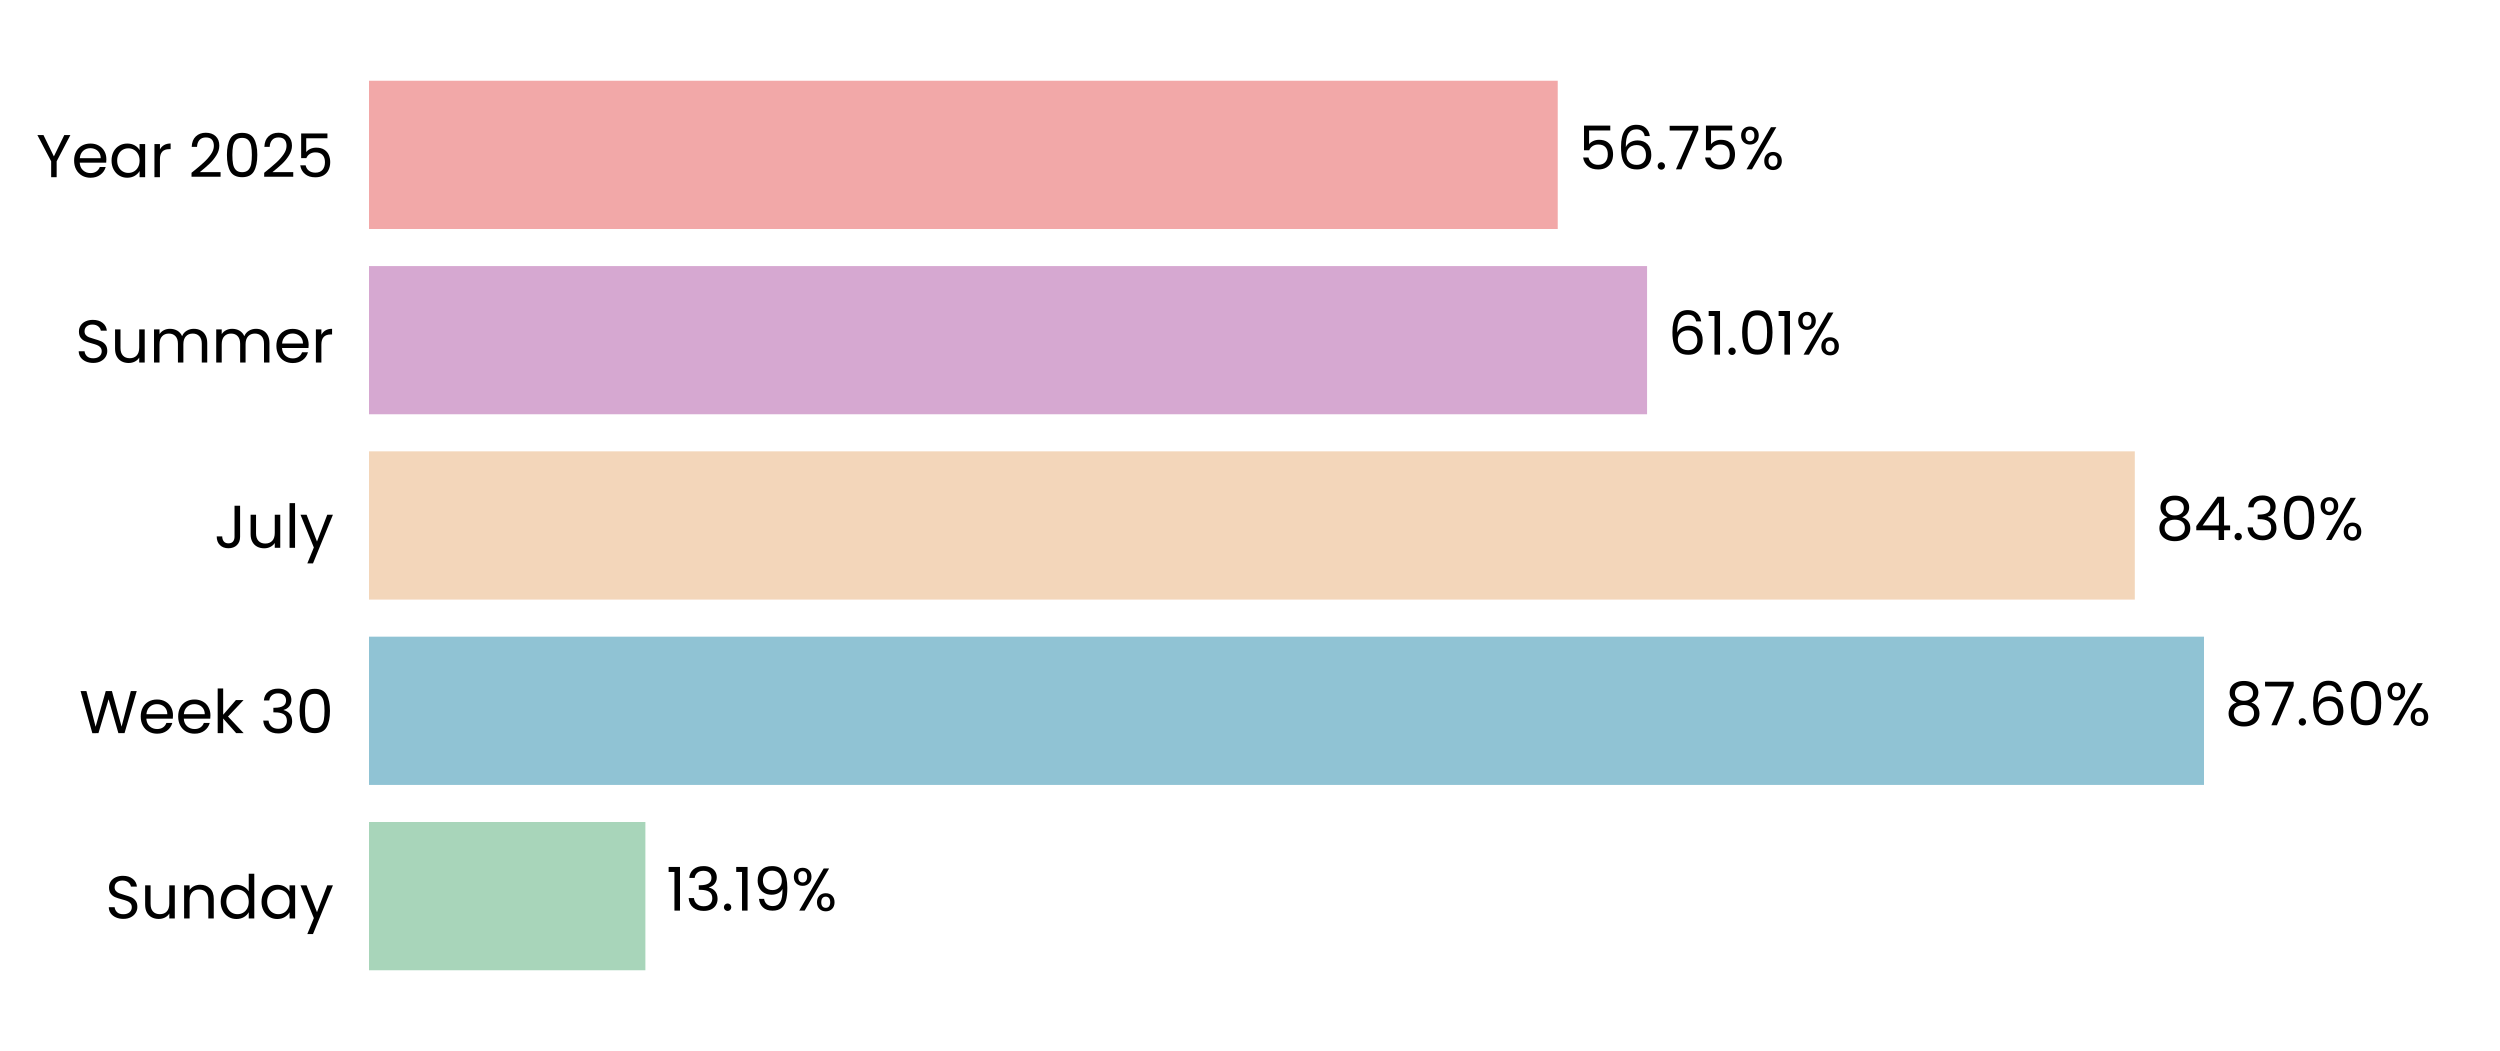
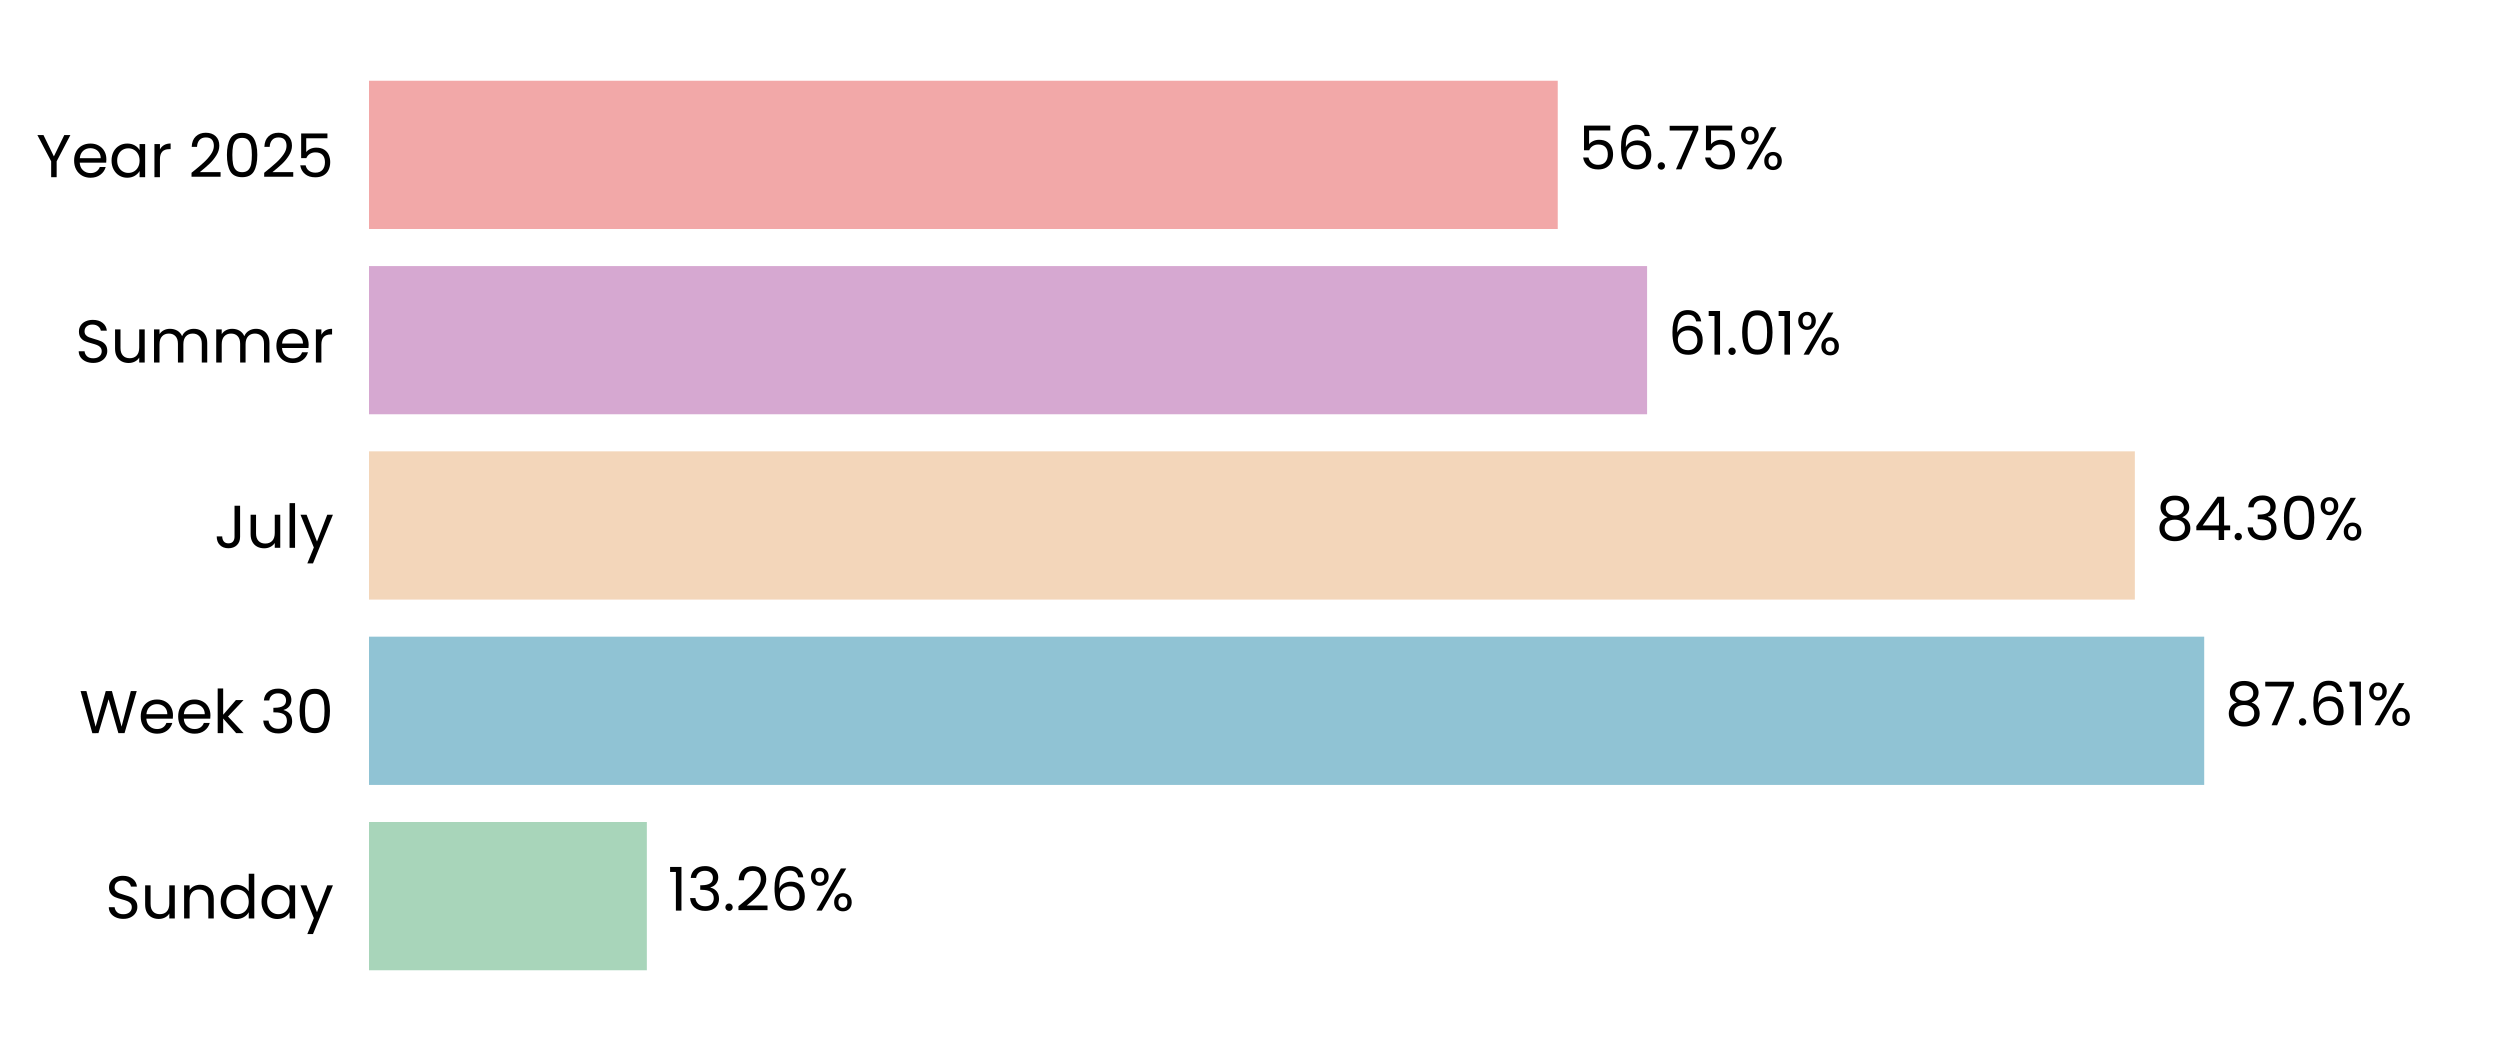
<svg xmlns="http://www.w3.org/2000/svg" xmlns:xlink="http://www.w3.org/1999/xlink" width="496.691pt" height="208.8pt" viewBox="0 0 496.691 208.8" version="1.1">
  <defs>
    <style type="text/css">*{stroke-linejoin: round; stroke-linecap: butt}</style>
  </defs>
  <g id="figure_1">
    <g id="patch_1">
      <path d="M 0 208.8  L 496.691 208.8  L 496.691 0  L 0 0  L 0 208.8  z " style="fill: none" />
    </g>
    <g id="axes_1">
      <g id="patch_2">
        <path d="M 73.311 201.6  L 489.491 201.6  L 489.491 7.2  L 73.311 7.2  L 73.311 201.6  z " style="fill: none" />
      </g>
      <g id="patch_3">
-         <path d="M 73.311 192.764  L 128.224 192.764  L 128.224 163.309  L 73.311 163.309  z " clip-path="url(#p7b74c93790)" style="fill: #a8d5ba" />
+         <path d="M 73.311 192.764  L 128.513 192.764  L 128.513 163.309  L 73.311 163.309  z " clip-path="url(#p5a93cd23b9)" style="fill: #a8d5ba" />
      </g>
      <g id="patch_4">
-         <path d="M 73.311 155.945  L 437.882 155.945  L 437.882 126.491  L 73.311 126.491  z " clip-path="url(#p7b74c93790)" style="fill: #90c3d4" />
+         <path d="M 73.311 155.945  L 437.923 155.945  L 437.923 126.491  L 73.311 126.491  z " clip-path="url(#p5a93cd23b9)" style="fill: #90c3d4" />
      </g>
      <g id="patch_5">
-         <path d="M 73.311 119.127  L 424.137 119.127  L 424.137 89.673  L 73.311 89.673  z " clip-path="url(#p7b74c93790)" style="fill: #f3d6ba" />
+         <path d="M 73.311 119.127  L 424.146 119.127  L 424.146 89.673  L 73.311 89.673  z " clip-path="url(#p5a93cd23b9)" style="fill: #f3d6ba" />
      </g>
      <g id="patch_6">
-         <path d="M 73.311 82.309  L 327.235 82.309  L 327.235 52.855  L 73.311 52.855  z " clip-path="url(#p7b74c93790)" style="fill: #d6a8d1" />
+         <path d="M 73.311 82.309  L 327.238 82.309  L 327.238 52.855  L 73.311 52.855  z " clip-path="url(#p5a93cd23b9)" style="fill: #d6a8d1" />
      </g>
      <g id="patch_7">
-         <path d="M 73.311 45.491  L 309.487 45.491  L 309.487 16.036  L 73.311 16.036  z " clip-path="url(#p7b74c93790)" style="fill: #f2a8a8" />
+         <path d="M 73.311 45.491  L 309.488 45.491  L 309.488 16.036  L 73.311 16.036  z " clip-path="url(#p5a93cd23b9)" style="fill: #f2a8a8" />
      </g>
      <g id="matplotlib.axis_1">
        <g id="ytick_1">
          <g id="text_1">
            <g transform="translate(20.92875 182.4764) scale(0.12 -0.12)">
              <defs>
                <path id="Poppins-Regular-53" d="M 1907 -45  Q 1466 -45 1117 112  Q 768 269 569 547  Q 371 826 365 1190  L 986 1190  Q 1018 877 1245 662  Q 1472 448 1907 448  Q 2323 448 2563 656  Q 2803 864 2803 1190  Q 2803 1446 2662 1606  Q 2522 1766 2310 1849  Q 2099 1933 1741 2029  Q 1299 2144 1033 2259  Q 768 2374 579 2620  Q 390 2867 390 3283  Q 390 3648 576 3929  Q 762 4211 1098 4364  Q 1434 4518 1869 4518  Q 2496 4518 2896 4204  Q 3296 3891 3347 3373  L 2707 3373  Q 2675 3629 2438 3824  Q 2202 4019 1811 4019  Q 1446 4019 1216 3830  Q 986 3642 986 3302  Q 986 3059 1123 2905  Q 1261 2752 1462 2672  Q 1664 2592 2029 2490  Q 2470 2368 2739 2249  Q 3008 2131 3200 1884  Q 3392 1638 3392 1216  Q 3392 890 3219 602  Q 3046 314 2707 134  Q 2368 -45 1907 -45  z " transform="scale(0.015625)" />
                <path id="Poppins-Regular-75" d="M 3603 3507  L 3603 0  L 3021 0  L 3021 518  Q 2854 250 2556 99  Q 2259 -51 1901 -51  Q 1491 -51 1164 118  Q 838 288 649 627  Q 461 966 461 1453  L 461 3507  L 1037 3507  L 1037 1530  Q 1037 1011 1299 732  Q 1562 454 2016 454  Q 2483 454 2752 742  Q 3021 1030 3021 1581  L 3021 3507  L 3603 3507  z " transform="scale(0.015625)" />
                <path id="Poppins-Regular-6e" d="M 2202 3571  Q 2842 3571 3238 3184  Q 3635 2797 3635 2067  L 3635 0  L 3059 0  L 3059 1984  Q 3059 2509 2796 2787  Q 2534 3066 2080 3066  Q 1619 3066 1347 2778  Q 1075 2490 1075 1939  L 1075 0  L 493 0  L 493 3507  L 1075 3507  L 1075 3008  Q 1248 3277 1545 3424  Q 1843 3571 2202 3571  z " transform="scale(0.015625)" />
                <path id="Poppins-Regular-64" d="M 275 1766  Q 275 2304 492 2710  Q 710 3117 1091 3341  Q 1472 3565 1946 3565  Q 2355 3565 2707 3376  Q 3059 3187 3245 2880  L 3245 4736  L 3834 4736  L 3834 0  L 3245 0  L 3245 659  Q 3072 346 2733 144  Q 2394 -58 1939 -58  Q 1472 -58 1091 172  Q 710 403 492 819  Q 275 1235 275 1766  z M 3245 1760  Q 3245 2157 3085 2451  Q 2925 2746 2653 2902  Q 2381 3059 2054 3059  Q 1728 3059 1459 2905  Q 1190 2752 1030 2457  Q 870 2163 870 1766  Q 870 1363 1030 1065  Q 1190 768 1459 611  Q 1728 454 2054 454  Q 2381 454 2653 611  Q 2925 768 3085 1065  Q 3245 1363 3245 1760  z " transform="scale(0.015625)" />
                <path id="Poppins-Regular-61" d="M 275 1766  Q 275 2304 492 2710  Q 710 3117 1091 3341  Q 1472 3565 1939 3565  Q 2400 3565 2739 3366  Q 3078 3168 3245 2867  L 3245 3507  L 3834 3507  L 3834 0  L 3245 0  L 3245 653  Q 3072 346 2729 144  Q 2387 -58 1933 -58  Q 1466 -58 1088 172  Q 710 403 492 819  Q 275 1235 275 1766  z M 3245 1760  Q 3245 2157 3085 2451  Q 2925 2746 2653 2902  Q 2381 3059 2054 3059  Q 1728 3059 1459 2905  Q 1190 2752 1030 2457  Q 870 2163 870 1766  Q 870 1363 1030 1065  Q 1190 768 1459 611  Q 1728 454 2054 454  Q 2381 454 2653 611  Q 2925 768 3085 1065  Q 3245 1363 3245 1760  z " transform="scale(0.015625)" />
                <path id="Poppins-Regular-79" d="M 3514 3507  L 1402 -1651  L 800 -1651  L 1491 38  L 77 3507  L 723 3507  L 1824 666  L 2912 3507  L 3514 3507  z " transform="scale(0.015625)" />
              </defs>
              <use xlink:href="#Poppins-Regular-53" />
              <use xlink:href="#Poppins-Regular-75" transform="translate(58.7 0)" />
              <use xlink:href="#Poppins-Regular-6e" transform="translate(122.7 0)" />
              <use xlink:href="#Poppins-Regular-64" transform="translate(186.7 0)" />
              <use xlink:href="#Poppins-Regular-61" transform="translate(254.3 0)" />
              <use xlink:href="#Poppins-Regular-79" transform="translate(321.8999 0)" />
            </g>
          </g>
        </g>
        <g id="ytick_2">
          <g id="text_2">
            <g transform="translate(15.73125 145.6582) scale(0.12 -0.12)">
              <defs>
                <path id="Poppins-Regular-57" d="M 6099 4461  L 4806 0  L 4154 0  L 3117 3590  L 2042 0  L 1395 -6  L 147 4461  L 768 4461  L 1741 678  L 2816 4461  L 3469 4461  L 4493 691  L 5472 4461  L 6099 4461  z " transform="scale(0.015625)" />
                <path id="Poppins-Regular-65" d="M 3693 1888  Q 3693 1722 3674 1536  L 870 1536  Q 902 1018 1225 726  Q 1549 435 2010 435  Q 2387 435 2640 611  Q 2893 787 2995 1082  L 3622 1082  Q 3482 576 3059 259  Q 2637 -58 2010 -58  Q 1510 -58 1116 166  Q 723 390 499 803  Q 275 1216 275 1760  Q 275 2304 492 2713  Q 710 3123 1104 3344  Q 1498 3565 2010 3565  Q 2509 3565 2893 3347  Q 3277 3130 3485 2749  Q 3693 2368 3693 1888  z M 3091 2010  Q 3091 2342 2944 2582  Q 2797 2822 2544 2947  Q 2291 3072 1984 3072  Q 1542 3072 1232 2790  Q 922 2509 877 2010  L 3091 2010  z " transform="scale(0.015625)" />
                <path id="Poppins-Regular-6b" d="M 2451 0  L 1075 1549  L 1075 0  L 493 0  L 493 4736  L 1075 4736  L 1075 1952  L 2426 3507  L 3238 3507  L 1587 1760  L 3245 0  L 2451 0  z " transform="scale(0.015625)" />
                <path id="Poppins-Regular-20" transform="scale(0.015625)" />
                <path id="Poppins-Regular-33" d="M 384 3462  Q 429 4051 838 4384  Q 1248 4717 1901 4717  Q 2336 4717 2653 4560  Q 2970 4403 3133 4134  Q 3296 3866 3296 3526  Q 3296 3130 3069 2842  Q 2842 2554 2477 2470  L 2477 2438  Q 2893 2336 3136 2035  Q 3379 1734 3379 1248  Q 3379 883 3212 592  Q 3046 301 2713 134  Q 2381 -32 1914 -32  Q 1235 -32 800 323  Q 365 678 314 1331  L 877 1331  Q 922 947 1190 704  Q 1459 461 1907 461  Q 2355 461 2588 694  Q 2822 928 2822 1299  Q 2822 1779 2502 1990  Q 2182 2202 1536 2202  L 1389 2202  L 1389 2688  L 1542 2688  Q 2131 2694 2432 2883  Q 2733 3072 2733 3469  Q 2733 3808 2512 4013  Q 2291 4218 1882 4218  Q 1485 4218 1241 4013  Q 998 3808 954 3462  L 384 3462  z " transform="scale(0.015625)" />
                <path id="Poppins-Regular-30" d="M 397 2362  Q 397 3462 755 4080  Q 1114 4698 2010 4698  Q 2899 4698 3257 4080  Q 3616 3462 3616 2362  Q 3616 1242 3257 621  Q 2899 0 2010 0  Q 1114 0 755 621  Q 397 1242 397 2362  z M 3040 2362  Q 3040 2918 2966 3305  Q 2893 3693 2665 3929  Q 2438 4166 2010 4166  Q 1574 4166 1347 3929  Q 1120 3693 1046 3305  Q 973 2918 973 2362  Q 973 1786 1046 1395  Q 1120 1005 1347 768  Q 1574 531 2010 531  Q 2438 531 2665 768  Q 2893 1005 2966 1395  Q 3040 1786 3040 2362  z " transform="scale(0.015625)" />
              </defs>
              <use xlink:href="#Poppins-Regular-57" />
              <use xlink:href="#Poppins-Regular-65" transform="translate(97.59999 0)" />
              <use xlink:href="#Poppins-Regular-65" transform="translate(159.6 0)" />
              <use xlink:href="#Poppins-Regular-6b" transform="translate(221.6 0)" />
              <use xlink:href="#Poppins-Regular-20" transform="translate(273.0999 0)" />
              <use xlink:href="#Poppins-Regular-33" transform="translate(299.7999 0)" />
              <use xlink:href="#Poppins-Regular-30" transform="translate(358.6999 0)" />
            </g>
          </g>
        </g>
        <g id="ytick_3">
          <g id="text_3">
            <g transform="translate(42.56437 108.84) scale(0.12 -0.12)">
              <defs>
                <path id="Poppins-Regular-4a" d="M 2739 4461  L 2739 1165  Q 2739 614 2400 284  Q 2061 -45 1504 -45  Q 941 -45 601 291  Q 262 627 262 1210  L 845 1210  Q 851 883 1014 678  Q 1178 474 1504 474  Q 1830 474 1990 669  Q 2150 864 2150 1165  L 2150 4461  L 2739 4461  z " transform="scale(0.015625)" />
                <path id="Poppins-Regular-6c" d="M 1075 4736  L 1075 0  L 493 0  L 493 4736  L 1075 4736  z " transform="scale(0.015625)" />
              </defs>
              <use xlink:href="#Poppins-Regular-4a" />
              <use xlink:href="#Poppins-Regular-75" transform="translate(52.99999 0)" />
              <use xlink:href="#Poppins-Regular-6c" transform="translate(117 0)" />
              <use xlink:href="#Poppins-Regular-79" transform="translate(141.6 0)" />
            </g>
          </g>
        </g>
        <g id="ytick_4">
          <g id="text_4">
            <g transform="translate(14.95125 72.02182) scale(0.12 -0.12)">
              <defs>
                <path id="Poppins-Regular-6d" d="M 4710 3571  Q 5120 3571 5440 3401  Q 5760 3232 5945 2893  Q 6131 2554 6131 2067  L 6131 0  L 5555 0  L 5555 1984  Q 5555 2509 5296 2787  Q 5037 3066 4595 3066  Q 4141 3066 3872 2774  Q 3603 2483 3603 1933  L 3603 0  L 3027 0  L 3027 1984  Q 3027 2509 2768 2787  Q 2509 3066 2067 3066  Q 1613 3066 1344 2774  Q 1075 2483 1075 1933  L 1075 0  L 493 0  L 493 3507  L 1075 3507  L 1075 3002  Q 1248 3277 1539 3424  Q 1830 3571 2182 3571  Q 2624 3571 2963 3372  Q 3302 3174 3469 2790  Q 3616 3162 3955 3366  Q 4294 3571 4710 3571  z " transform="scale(0.015625)" />
                <path id="Poppins-Regular-72" d="M 1075 2938  Q 1229 3238 1513 3404  Q 1798 3571 2208 3571  L 2208 2970  L 2054 2970  Q 1075 2970 1075 1907  L 1075 0  L 493 0  L 493 3507  L 1075 3507  L 1075 2938  z " transform="scale(0.015625)" />
              </defs>
              <use xlink:href="#Poppins-Regular-53" />
              <use xlink:href="#Poppins-Regular-75" transform="translate(58.7 0)" />
              <use xlink:href="#Poppins-Regular-6d" transform="translate(122.7 0)" />
              <use xlink:href="#Poppins-Regular-6d" transform="translate(225.7 0)" />
              <use xlink:href="#Poppins-Regular-65" transform="translate(328.7 0)" />
              <use xlink:href="#Poppins-Regular-72" transform="translate(390.6999 0)" />
            </g>
          </g>
        </g>
        <g id="ytick_5">
          <g id="text_5">
            <g transform="translate(7.2 35.20364) scale(0.12 -0.12)">
              <defs>
                <path id="Poppins-Regular-59" d="M 3616 4461  L 2163 1683  L 2163 0  L 1581 0  L 1581 1683  L 122 4461  L 768 4461  L 1869 2202  L 2970 4461  L 3616 4461  z " transform="scale(0.015625)" />
                <path id="Poppins-Regular-32" d="M 326 467  Q 1139 1120 1600 1539  Q 2061 1958 2377 2416  Q 2694 2874 2694 3315  Q 2694 3731 2492 3971  Q 2291 4211 1843 4211  Q 1408 4211 1168 3939  Q 928 3667 909 3213  L 346 3213  Q 371 3930 780 4320  Q 1190 4710 1837 4710  Q 2496 4710 2883 4345  Q 3270 3981 3270 3341  Q 3270 2810 2953 2307  Q 2637 1805 2233 1424  Q 1830 1043 1203 538  L 3405 538  L 3405 51  L 326 51  L 326 467  z " transform="scale(0.015625)" />
                <path id="Poppins-Regular-35" d="M 3347 4122  L 1101 4122  L 1101 2662  Q 1248 2867 1536 2998  Q 1824 3130 2157 3130  Q 2688 3130 3021 2909  Q 3354 2688 3498 2339  Q 3642 1990 3642 1600  Q 3642 1139 3469 774  Q 3296 410 2941 198  Q 2586 -13 2061 -13  Q 1389 -13 973 332  Q 557 678 467 1254  L 1037 1254  Q 1120 890 1389 685  Q 1658 480 2067 480  Q 2573 480 2829 784  Q 3085 1088 3085 1587  Q 3085 2086 2829 2358  Q 2573 2630 2074 2630  Q 1734 2630 1481 2467  Q 1229 2304 1114 2022  L 563 2022  L 563 4634  L 3347 4634  L 3347 4122  z " transform="scale(0.015625)" />
              </defs>
              <use xlink:href="#Poppins-Regular-59" />
              <use xlink:href="#Poppins-Regular-65" transform="translate(58.39999 0)" />
              <use xlink:href="#Poppins-Regular-61" transform="translate(120.4 0)" />
              <use xlink:href="#Poppins-Regular-72" transform="translate(188 0)" />
              <use xlink:href="#Poppins-Regular-20" transform="translate(225.3 0)" />
              <use xlink:href="#Poppins-Regular-32" transform="translate(252 0)" />
              <use xlink:href="#Poppins-Regular-30" transform="translate(309.4999 0)" />
              <use xlink:href="#Poppins-Regular-32" transform="translate(372.2999 0)" />
              <use xlink:href="#Poppins-Regular-35" transform="translate(429.7999 0)" />
            </g>
          </g>
        </g>
      </g>
      <g id="text_6">
-         <g transform="translate(132.3857 180.9164) scale(0.12 -0.12)">
+         <g transform="translate(132.6747 180.9164) scale(0.12 -0.12)">
          <defs>
            <path id="Poppins-Regular-31" d="M 243 4096  L 243 4627  L 1446 4627  L 1446 0  L 858 0  L 858 4096  L 243 4096  z " transform="scale(0.015625)" />
            <path id="Poppins-Regular-2e" d="M 678 -38  Q 512 -38 397 77  Q 282 192 282 358  Q 282 525 397 640  Q 512 755 678 755  Q 838 755 950 640  Q 1062 525 1062 358  Q 1062 192 950 77  Q 838 -38 678 -38  z " transform="scale(0.015625)" />
-             <path id="Poppins-Regular-39" d="M 1146 1242  Q 1210 877 1443 678  Q 1677 480 2074 480  Q 2605 480 2857 896  Q 3110 1312 3098 2298  Q 2963 2010 2649 1846  Q 2336 1683 1952 1683  Q 1523 1683 1187 1859  Q 851 2035 659 2374  Q 467 2714 467 3194  Q 467 3878 864 4297  Q 1261 4717 1990 4717  Q 2886 4717 3248 4134  Q 3610 3552 3610 2400  Q 3610 1594 3466 1069  Q 3322 544 2979 269  Q 2637 -6 2042 -6  Q 1389 -6 1024 346  Q 659 698 608 1242  L 1146 1242  z M 2048 2176  Q 2477 2176 2752 2441  Q 3027 2707 3027 3162  Q 3027 3642 2758 3936  Q 2490 4230 2003 4230  Q 1555 4230 1289 3948  Q 1024 3667 1024 3206  Q 1024 2739 1286 2457  Q 1549 2176 2048 2176  z " transform="scale(0.015625)" />
+             <path id="Poppins-Regular-36" d="M 2976 3526  Q 2835 4237 2099 4237  Q 1530 4237 1248 3798  Q 966 3360 973 2355  Q 1120 2688 1462 2877  Q 1805 3066 2227 3066  Q 2886 3066 3280 2656  Q 3674 2246 3674 1523  Q 3674 1088 3504 742  Q 3334 397 2992 192  Q 2650 -13 2163 -13  Q 1504 -13 1133 281  Q 762 576 614 1094  Q 467 1613 467 2374  Q 467 4723 2106 4723  Q 2733 4723 3091 4384  Q 3450 4045 3514 3526  L 2976 3526  z M 2106 2573  Q 1830 2573 1587 2461  Q 1344 2349 1193 2121  Q 1043 1894 1043 1568  Q 1043 1082 1324 778  Q 1606 474 2131 474  Q 2579 474 2844 752  Q 3110 1030 3110 1504  Q 3110 2003 2854 2288  Q 2598 2573 2106 2573  z " transform="scale(0.015625)" />
            <path id="Poppins-Regular-25" d="M 269 3584  Q 269 4019 531 4278  Q 794 4538 1203 4538  Q 1613 4538 1875 4278  Q 2138 4019 2138 3584  Q 2138 3142 1875 2883  Q 1613 2624 1203 2624  Q 794 2624 531 2883  Q 269 3142 269 3584  z M 4006 4467  L 1414 0  L 838 0  L 3430 4467  L 4006 4467  z M 1203 4179  Q 986 4179 861 4028  Q 736 3878 736 3584  Q 736 3290 861 3136  Q 986 2982 1203 2982  Q 1421 2982 1549 3139  Q 1677 3296 1677 3584  Q 1677 3878 1549 4028  Q 1421 4179 1203 4179  z M 2720 883  Q 2720 1325 2982 1584  Q 3245 1843 3654 1843  Q 4064 1843 4323 1584  Q 4582 1325 4582 883  Q 4582 448 4323 185  Q 4064 -77 3654 -77  Q 3245 -77 2982 182  Q 2720 442 2720 883  z M 3648 1478  Q 3430 1478 3302 1328  Q 3174 1178 3174 883  Q 3174 595 3302 444  Q 3430 294 3648 294  Q 3866 294 3994 444  Q 4122 595 4122 883  Q 4122 1178 3994 1328  Q 3866 1478 3648 1478  z " transform="scale(0.015625)" />
          </defs>
          <use xlink:href="#Poppins-Regular-31" />
          <use xlink:href="#Poppins-Regular-33" transform="translate(31.99998 0)" />
          <use xlink:href="#Poppins-Regular-2e" transform="translate(90.89998 0)" />
-           <use xlink:href="#Poppins-Regular-31" transform="translate(111.9 0)" />
-           <use xlink:href="#Poppins-Regular-39" transform="translate(143.8999 0)" />
-           <use xlink:href="#Poppins-Regular-25" transform="translate(206.8999 0)" />
+           <use xlink:href="#Poppins-Regular-32" transform="translate(111.9 0)" />
+           <use xlink:href="#Poppins-Regular-36" transform="translate(169.3999 0)" />
+           <use xlink:href="#Poppins-Regular-25" transform="translate(232.8999 0)" />
        </g>
      </g>
      <g id="text_7">
-         <g transform="translate(442.0434 144.0982) scale(0.12 -0.12)">
+         <g transform="translate(442.0847 144.0982) scale(0.12 -0.12)">
          <defs>
            <path id="Poppins-Regular-38" d="M 1242 2406  Q 883 2547 691 2816  Q 499 3085 499 3469  Q 499 3814 672 4092  Q 845 4371 1187 4534  Q 1530 4698 2016 4698  Q 2502 4698 2844 4534  Q 3187 4371 3363 4092  Q 3539 3814 3539 3469  Q 3539 3098 3340 2819  Q 3142 2541 2797 2406  Q 3194 2285 3427 1981  Q 3661 1677 3661 1248  Q 3661 832 3456 521  Q 3251 211 2876 41  Q 2502 -128 2016 -128  Q 1530 -128 1162 41  Q 794 211 589 521  Q 384 832 384 1248  Q 384 1677 614 1984  Q 845 2291 1242 2406  z M 2976 3398  Q 2976 3789 2720 4000  Q 2464 4211 2016 4211  Q 1574 4211 1318 4000  Q 1062 3789 1062 3392  Q 1062 3034 1328 2816  Q 1594 2598 2016 2598  Q 2445 2598 2710 2819  Q 2976 3040 2976 3398  z M 2016 2150  Q 1542 2150 1241 1929  Q 941 1709 941 1267  Q 941 858 1232 608  Q 1523 358 2016 358  Q 2509 358 2797 608  Q 3085 858 3085 1267  Q 3085 1696 2790 1923  Q 2496 2150 2016 2150  z " transform="scale(0.015625)" />
            <path id="Poppins-Regular-37" d="M 3245 4173  L 1466 0  L 877 0  L 2682 4115  L 211 4115  L 211 4614  L 3245 4614  L 3245 4173  z " transform="scale(0.015625)" />
-             <path id="Poppins-Regular-36" d="M 2976 3526  Q 2835 4237 2099 4237  Q 1530 4237 1248 3798  Q 966 3360 973 2355  Q 1120 2688 1462 2877  Q 1805 3066 2227 3066  Q 2886 3066 3280 2656  Q 3674 2246 3674 1523  Q 3674 1088 3504 742  Q 3334 397 2992 192  Q 2650 -13 2163 -13  Q 1504 -13 1133 281  Q 762 576 614 1094  Q 467 1613 467 2374  Q 467 4723 2106 4723  Q 2733 4723 3091 4384  Q 3450 4045 3514 3526  L 2976 3526  z M 2106 2573  Q 1830 2573 1587 2461  Q 1344 2349 1193 2121  Q 1043 1894 1043 1568  Q 1043 1082 1324 778  Q 1606 474 2131 474  Q 2579 474 2844 752  Q 3110 1030 3110 1504  Q 3110 2003 2854 2288  Q 2598 2573 2106 2573  z " transform="scale(0.015625)" />
          </defs>
          <use xlink:href="#Poppins-Regular-38" />
          <use xlink:href="#Poppins-Regular-37" transform="translate(63.09999 0)" />
          <use xlink:href="#Poppins-Regular-2e" transform="translate(117.7 0)" />
          <use xlink:href="#Poppins-Regular-36" transform="translate(138.7 0)" />
-           <use xlink:href="#Poppins-Regular-30" transform="translate(202.2 0)" />
-           <use xlink:href="#Poppins-Regular-25" transform="translate(264.9999 0)" />
+           <use xlink:href="#Poppins-Regular-31" transform="translate(202.2 0)" />
+           <use xlink:href="#Poppins-Regular-25" transform="translate(234.1999 0)" />
        </g>
      </g>
      <g id="text_8">
-         <g transform="translate(428.2986 107.28) scale(0.12 -0.12)">
+         <g transform="translate(428.3079 107.28) scale(0.12 -0.12)">
          <defs>
            <path id="Poppins-Regular-34" d="M 256 1030  L 256 1472  L 2502 4582  L 3200 4582  L 3200 1536  L 3840 1536  L 3840 1030  L 3200 1030  L 3200 0  L 2624 0  L 2624 1030  L 256 1030  z M 2650 3974  L 928 1536  L 2650 1536  L 2650 3974  z " transform="scale(0.015625)" />
          </defs>
          <use xlink:href="#Poppins-Regular-38" />
          <use xlink:href="#Poppins-Regular-34" transform="translate(63.09999 0)" />
          <use xlink:href="#Poppins-Regular-2e" transform="translate(126 0)" />
          <use xlink:href="#Poppins-Regular-33" transform="translate(147 0)" />
          <use xlink:href="#Poppins-Regular-30" transform="translate(205.9 0)" />
          <use xlink:href="#Poppins-Regular-25" transform="translate(268.7 0)" />
        </g>
      </g>
      <g id="text_9">
-         <g transform="translate(331.3969 70.46182) scale(0.12 -0.12)">
+         <g transform="translate(331.4 70.46182) scale(0.12 -0.12)">
          <use xlink:href="#Poppins-Regular-36" />
          <use xlink:href="#Poppins-Regular-31" transform="translate(63.49999 0)" />
          <use xlink:href="#Poppins-Regular-2e" transform="translate(95.49997 0)" />
          <use xlink:href="#Poppins-Regular-30" transform="translate(116.5 0)" />
          <use xlink:href="#Poppins-Regular-31" transform="translate(179.2999 0)" />
          <use xlink:href="#Poppins-Regular-25" transform="translate(211.2999 0)" />
        </g>
      </g>
      <g id="text_10">
-         <g transform="translate(313.6489 33.64364) scale(0.12 -0.12)">
+         <g transform="translate(313.6497 33.64364) scale(0.12 -0.12)">
          <use xlink:href="#Poppins-Regular-35" />
          <use xlink:href="#Poppins-Regular-36" transform="translate(62.79999 0)" />
          <use xlink:href="#Poppins-Regular-2e" transform="translate(126.3 0)" />
          <use xlink:href="#Poppins-Regular-37" transform="translate(147.3 0)" />
          <use xlink:href="#Poppins-Regular-35" transform="translate(201.8999 0)" />
          <use xlink:href="#Poppins-Regular-25" transform="translate(264.6999 0)" />
        </g>
      </g>
    </g>
  </g>
  <defs>
-     <clipPath id="p7b74c93790">
+     <clipPath id="p5a93cd23b9">
      <rect x="73.311" y="7.2" width="416.18" height="194.4" />
    </clipPath>
  </defs>
</svg>
